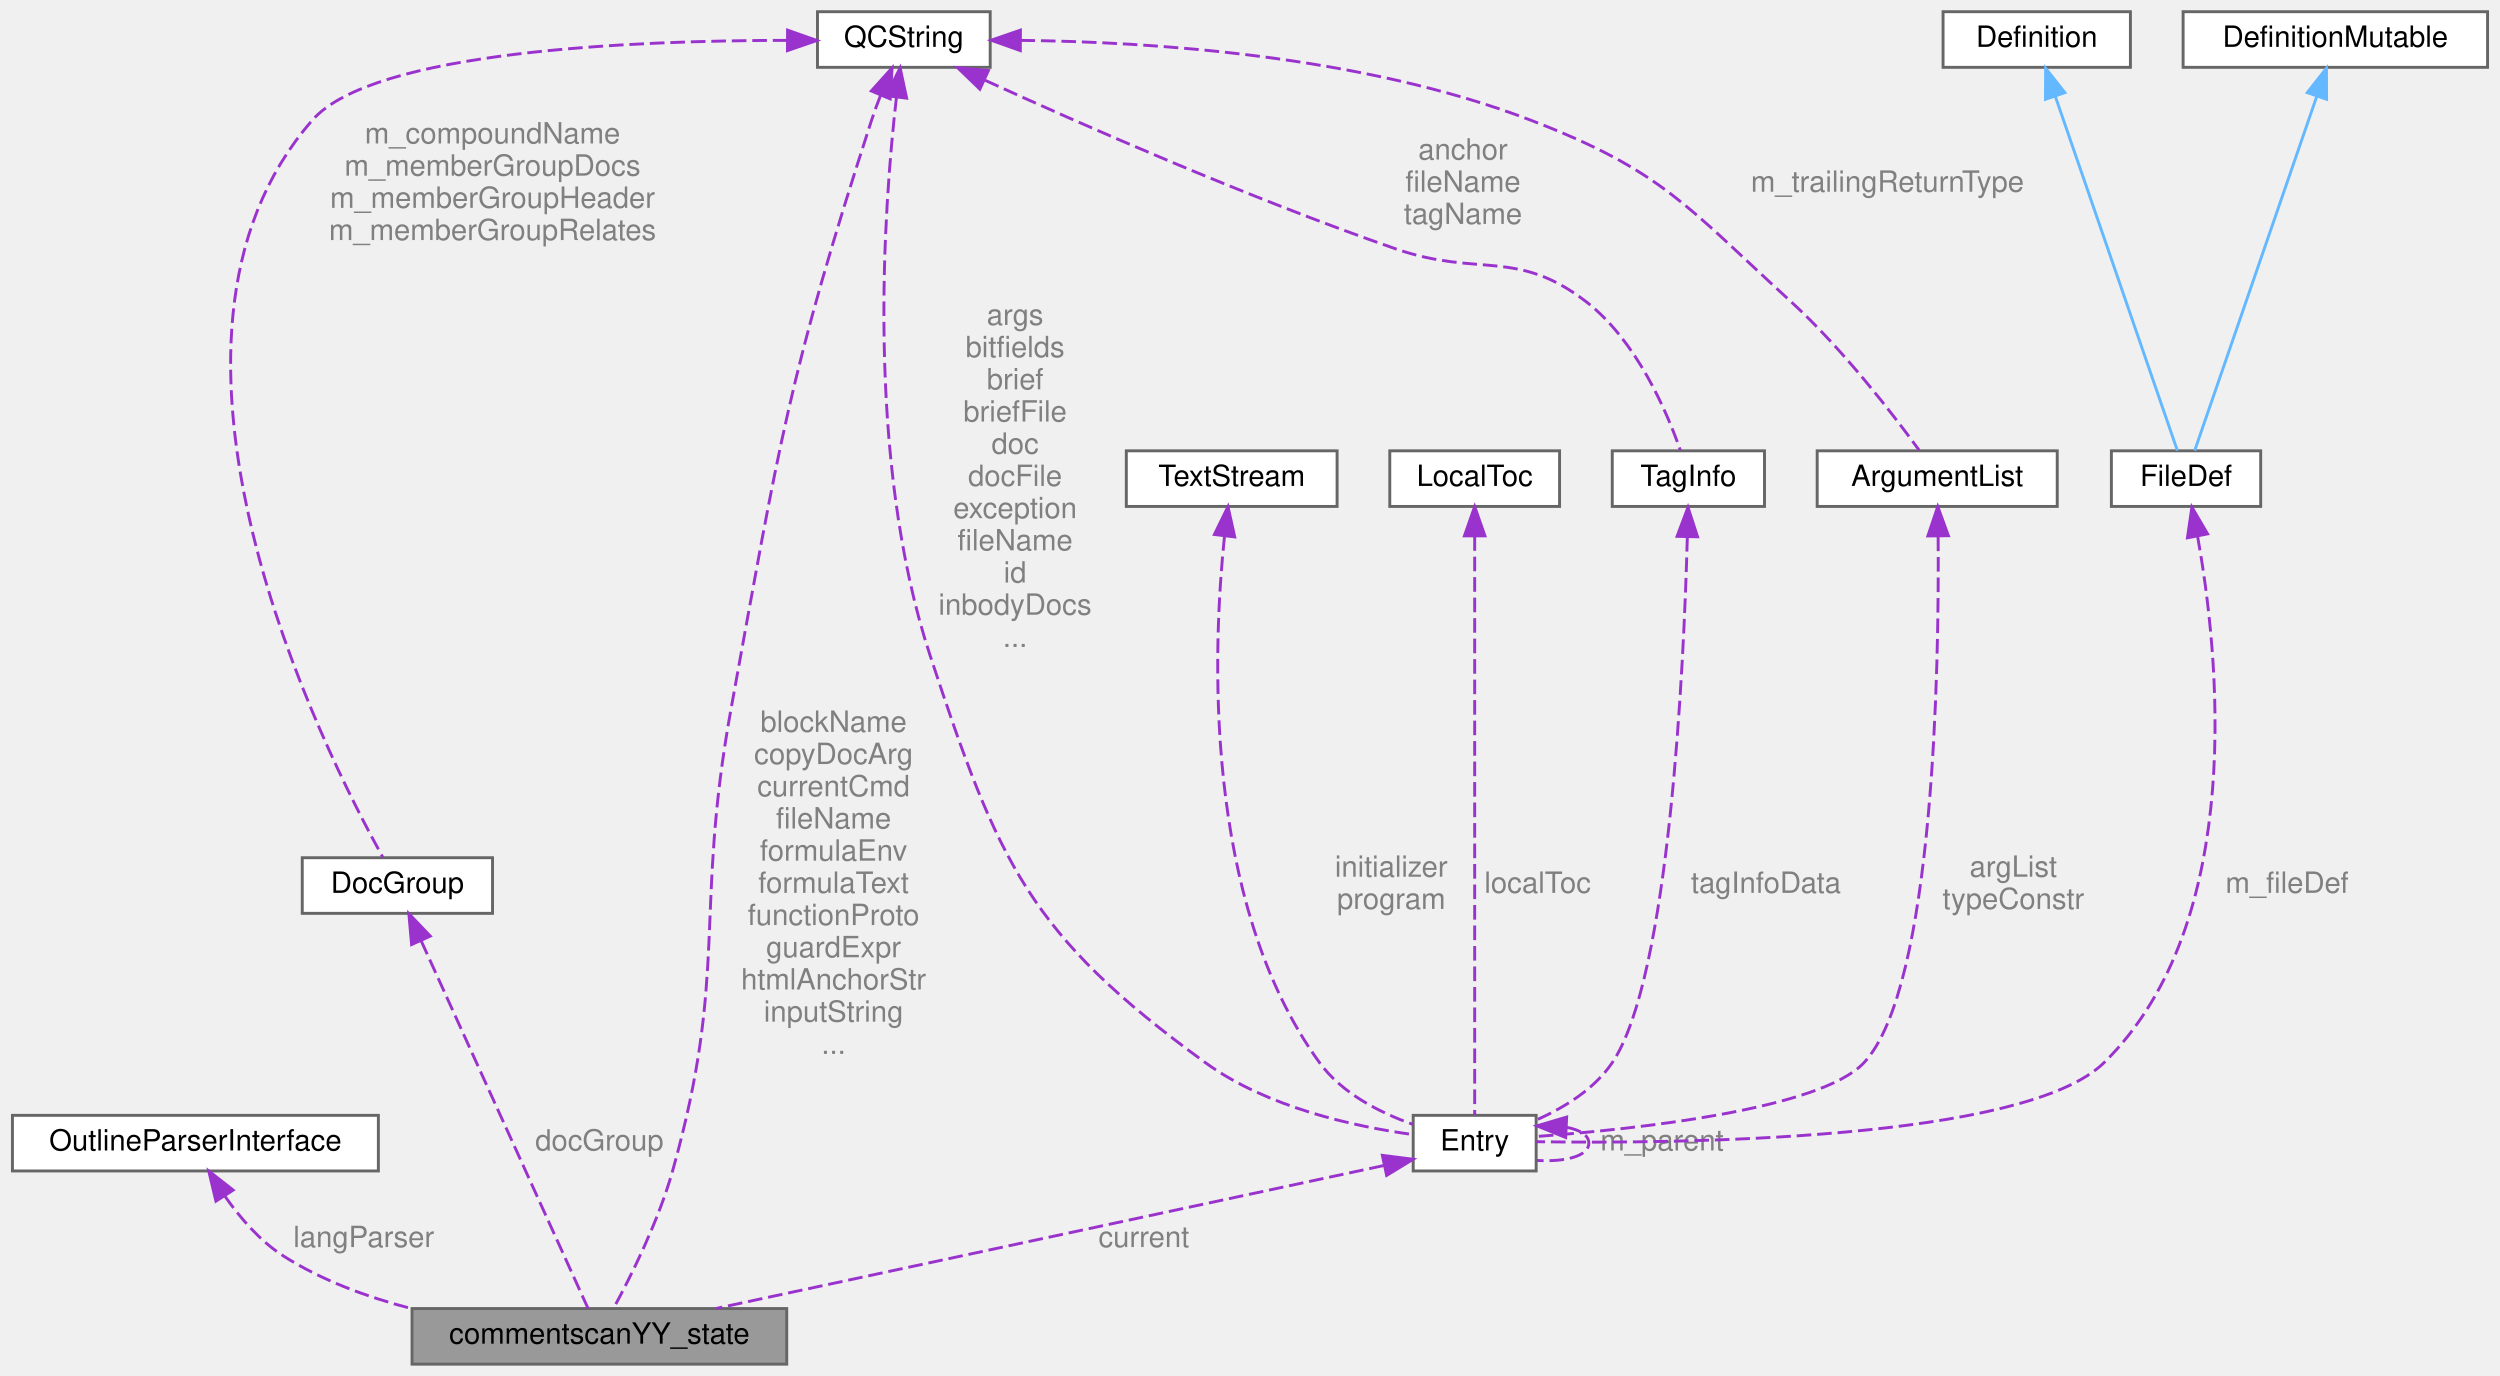
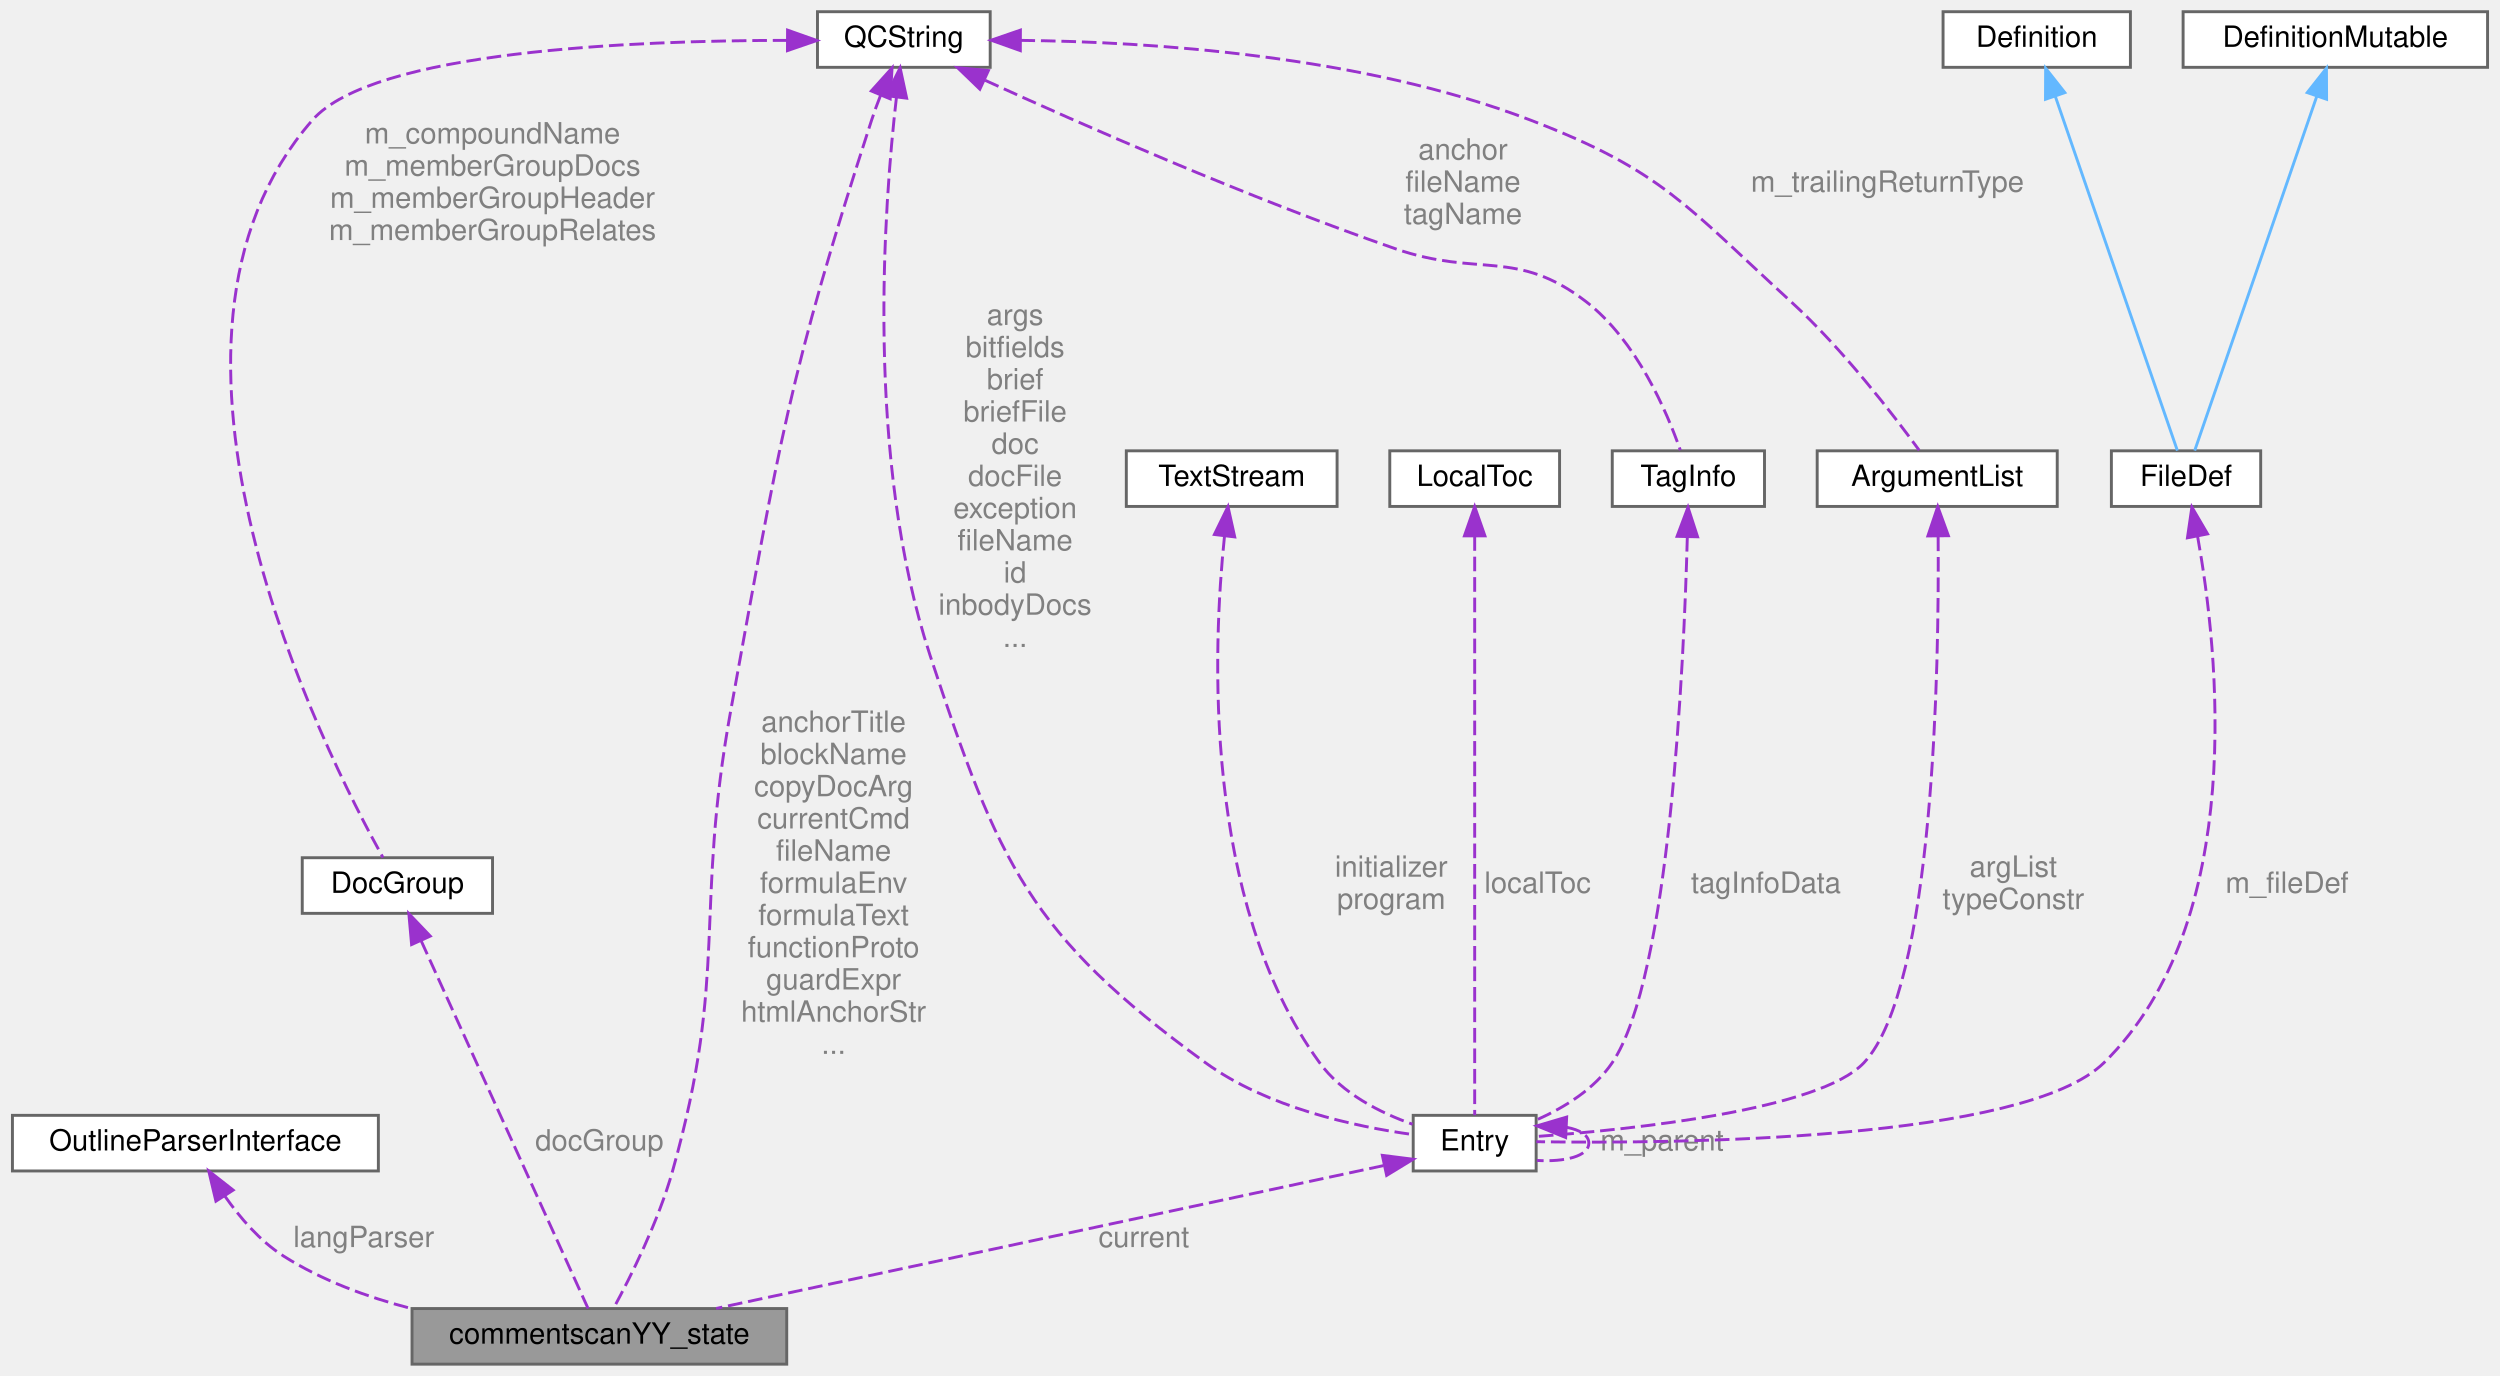
<svg xmlns="http://www.w3.org/2000/svg" xmlns:xlink="http://www.w3.org/1999/xlink" width="854pt" height="470pt" viewBox="0.00 0.00 853.50 470.00">
  <g id="graph0" class="graph" transform="scale(1 1) rotate(0) translate(4 466)">
    <g id="node1" class="node">
      <g id="a_node1">
        <a xlink:title=" ">
          <polygon fill="#999999" stroke="#666666" points="264.5,-19 136.5,-19 136.5,0 264.5,0 264.5,-19" />
          <text text-anchor="middle" x="200.5" y="-7" font-family="Helvetica,sans-Serif" font-size="10.00">commentscanYY_state</text>
        </a>
      </g>
    </g>
    <g id="node2" class="node">
      <g id="a_node2">
        <a xlink:href="../../d5/d79/class_outline_parser_interface.html" target="_top" xlink:title="Abstract interface for outline parsers.">
          <polygon fill="white" stroke="#666666" points="125,-85 0,-85 0,-66 125,-66 125,-85" />
          <text text-anchor="middle" x="62.5" y="-73" font-family="Helvetica,sans-Serif" font-size="10.00">OutlineParserInterface</text>
        </a>
      </g>
    </g>
    <g id="edge1" class="edge">
      <path fill="none" stroke="#9a32cd" stroke-dasharray="5,2" d="M72.57,-57.39C77.68,-50.1 84.5,-42.11 92.5,-37 105.6,-28.64 121.14,-22.91 136.29,-18.99" />
      <polygon fill="#9a32cd" stroke="#9a32cd" points="69.51,-55.68 67.06,-65.99 75.4,-59.46 69.51,-55.68" />
      <text text-anchor="middle" x="120" y="-40" font-family="Helvetica,sans-Serif" font-size="10.00" fill="grey"> langParser</text>
    </g>
    <g id="node3" class="node">
      <g id="a_node3">
        <a xlink:href="../../d9/d45/class_q_c_string.html" target="_top" xlink:title="This is an alternative implementation of QCString.">
          <polygon fill="white" stroke="#666666" points="334,-462 275,-462 275,-443 334,-443 334,-462" />
          <text text-anchor="middle" x="304.5" y="-450" font-family="Helvetica,sans-Serif" font-size="10.00">QCString</text>
        </a>
      </g>
    </g>
    <g id="edge2" class="edge">
      <path fill="none" stroke="#9a32cd" stroke-dasharray="5,2" d="M296.54,-433.4C295.44,-430.61 294.39,-427.75 293.5,-425 265.14,-337.64 261.96,-314.36 245.5,-224 232.82,-154.36 244.69,-134.13 225.5,-66 220.63,-48.71 211.2,-29.91 205.42,-19.23" />
      <polygon fill="#9a32cd" stroke="#9a32cd" points="293.39,-434.93 300.48,-442.8 299.84,-432.22 293.39,-434.93" />
-       <text text-anchor="middle" x="280.5" y="-216" font-family="Helvetica,sans-Serif" font-size="10.00" fill="grey"> blockName</text>
-       <text text-anchor="middle" x="280.5" y="-205" font-family="Helvetica,sans-Serif" font-size="10.00" fill="grey">copyDocArg</text>
-       <text text-anchor="middle" x="280.5" y="-194" font-family="Helvetica,sans-Serif" font-size="10.00" fill="grey">currentCmd</text>
-       <text text-anchor="middle" x="280.5" y="-183" font-family="Helvetica,sans-Serif" font-size="10.00" fill="grey">fileName</text>
-       <text text-anchor="middle" x="280.5" y="-172" font-family="Helvetica,sans-Serif" font-size="10.00" fill="grey">formulaEnv</text>
-       <text text-anchor="middle" x="280.5" y="-161" font-family="Helvetica,sans-Serif" font-size="10.00" fill="grey">formulaText</text>
-       <text text-anchor="middle" x="280.5" y="-150" font-family="Helvetica,sans-Serif" font-size="10.00" fill="grey">functionProto</text>
-       <text text-anchor="middle" x="280.5" y="-139" font-family="Helvetica,sans-Serif" font-size="10.00" fill="grey">guardExpr</text>
-       <text text-anchor="middle" x="280.5" y="-128" font-family="Helvetica,sans-Serif" font-size="10.00" fill="grey">htmlAnchorStr</text>
-       <text text-anchor="middle" x="280.5" y="-117" font-family="Helvetica,sans-Serif" font-size="10.00" fill="grey">inputString</text>
+       <text text-anchor="middle" x="280.5" y="-216" font-family="Helvetica,sans-Serif" font-size="10.00" fill="grey"> anchorTitle</text>
+       <text text-anchor="middle" x="280.5" y="-205" font-family="Helvetica,sans-Serif" font-size="10.00" fill="grey">blockName</text>
+       <text text-anchor="middle" x="280.5" y="-194" font-family="Helvetica,sans-Serif" font-size="10.00" fill="grey">copyDocArg</text>
+       <text text-anchor="middle" x="280.5" y="-183" font-family="Helvetica,sans-Serif" font-size="10.00" fill="grey">currentCmd</text>
+       <text text-anchor="middle" x="280.5" y="-172" font-family="Helvetica,sans-Serif" font-size="10.00" fill="grey">fileName</text>
+       <text text-anchor="middle" x="280.5" y="-161" font-family="Helvetica,sans-Serif" font-size="10.00" fill="grey">formulaEnv</text>
+       <text text-anchor="middle" x="280.5" y="-150" font-family="Helvetica,sans-Serif" font-size="10.00" fill="grey">formulaText</text>
+       <text text-anchor="middle" x="280.5" y="-139" font-family="Helvetica,sans-Serif" font-size="10.00" fill="grey">functionProto</text>
+       <text text-anchor="middle" x="280.5" y="-128" font-family="Helvetica,sans-Serif" font-size="10.00" fill="grey">guardExpr</text>
+       <text text-anchor="middle" x="280.5" y="-117" font-family="Helvetica,sans-Serif" font-size="10.00" fill="grey">htmlAnchorStr</text>
      <text text-anchor="middle" x="280.5" y="-106" font-family="Helvetica,sans-Serif" font-size="10.00" fill="grey">...</text>
    </g>
    <g id="node4" class="node">
      <g id="a_node4">
        <a xlink:href="../../d4/dd7/class_entry.html" target="_top" xlink:title="Represents an unstructured piece of information, about an entity found in the sources.">
          <polygon fill="white" stroke="#666666" points="520.5,-85 478.5,-85 478.5,-66 520.5,-66 520.5,-85" />
          <text text-anchor="middle" x="499.5" y="-73" font-family="Helvetica,sans-Serif" font-size="10.00">Entry</text>
        </a>
      </g>
    </g>
    <g id="edge4" class="edge">
      <path fill="none" stroke="#9a32cd" stroke-dasharray="5,2" d="M301.99,-432.88C297.67,-395.54 291.27,-309.36 313.5,-242 336.87,-171.18 347.17,-146.84 407.5,-103 428.61,-87.66 458.43,-81.17 478.34,-78.44" />
      <polygon fill="#9a32cd" stroke="#9a32cd" points="298.52,-433.33 303.23,-442.82 305.46,-432.46 298.52,-433.33" />
      <text text-anchor="middle" x="342.5" y="-355" font-family="Helvetica,sans-Serif" font-size="10.00" fill="grey"> args</text>
      <text text-anchor="middle" x="342.5" y="-344" font-family="Helvetica,sans-Serif" font-size="10.00" fill="grey">bitfields</text>
      <text text-anchor="middle" x="342.5" y="-333" font-family="Helvetica,sans-Serif" font-size="10.00" fill="grey">brief</text>
      <text text-anchor="middle" x="342.5" y="-322" font-family="Helvetica,sans-Serif" font-size="10.00" fill="grey">briefFile</text>
      <text text-anchor="middle" x="342.5" y="-311" font-family="Helvetica,sans-Serif" font-size="10.00" fill="grey">doc</text>
      <text text-anchor="middle" x="342.5" y="-300" font-family="Helvetica,sans-Serif" font-size="10.00" fill="grey">docFile</text>
      <text text-anchor="middle" x="342.5" y="-289" font-family="Helvetica,sans-Serif" font-size="10.00" fill="grey">exception</text>
      <text text-anchor="middle" x="342.5" y="-278" font-family="Helvetica,sans-Serif" font-size="10.00" fill="grey">fileName</text>
      <text text-anchor="middle" x="342.5" y="-267" font-family="Helvetica,sans-Serif" font-size="10.00" fill="grey">id</text>
      <text text-anchor="middle" x="342.5" y="-256" font-family="Helvetica,sans-Serif" font-size="10.00" fill="grey">inbodyDocs</text>
      <text text-anchor="middle" x="342.5" y="-245" font-family="Helvetica,sans-Serif" font-size="10.00" fill="grey">...</text>
    </g>
    <g id="node5" class="node">
      <g id="a_node5">
        <a xlink:href="../../d3/dc3/struct_tag_info.html" target="_top" xlink:title="This struct is used to capture the tag file information for an Entry.">
          <polygon fill="white" stroke="#666666" points="598.5,-312 546.5,-312 546.5,-293 598.5,-293 598.5,-312" />
          <text text-anchor="middle" x="572.5" y="-300" font-family="Helvetica,sans-Serif" font-size="10.00">TagInfo</text>
        </a>
      </g>
    </g>
    <g id="edge6" class="edge">
      <path fill="none" stroke="#9a32cd" stroke-dasharray="5,2" d="M332.28,-438.56C365.25,-423.5 422.12,-398.47 472.5,-381 500.82,-371.18 513.72,-381.25 537.5,-363 554.8,-349.72 565.19,-325.25 569.75,-312.21" />
      <polygon fill="#9a32cd" stroke="#9a32cd" points="330.47,-435.54 322.85,-442.89 333.39,-441.9 330.47,-435.54" />
      <text text-anchor="middle" x="495.5" y="-411.5" font-family="Helvetica,sans-Serif" font-size="10.00" fill="grey"> anchor</text>
      <text text-anchor="middle" x="495.5" y="-400.5" font-family="Helvetica,sans-Serif" font-size="10.00" fill="grey">fileName</text>
      <text text-anchor="middle" x="495.5" y="-389.5" font-family="Helvetica,sans-Serif" font-size="10.00" fill="grey">tagName</text>
    </g>
    <g id="node6" class="node">
      <g id="a_node6">
        <a xlink:href="../../d7/df8/class_argument_list.html" target="_top" xlink:title="This class represents an function or template argument list.">
          <polygon fill="white" stroke="#666666" points="698.5,-312 616.5,-312 616.5,-293 698.5,-293 698.5,-312" />
          <text text-anchor="middle" x="657.5" y="-300" font-family="Helvetica,sans-Serif" font-size="10.00">ArgumentList</text>
        </a>
      </g>
    </g>
    <g id="edge8" class="edge">
      <path fill="none" stroke="#9a32cd" stroke-dasharray="5,2" d="M344.33,-452.21C388.37,-451.73 460.73,-447.13 518.5,-425 563.52,-407.75 571.91,-395.51 607.5,-363 625.23,-346.8 642.48,-324.36 651.34,-312.19" />
      <polygon fill="#9a32cd" stroke="#9a32cd" points="344.29,-448.71 334.31,-452.26 344.32,-455.71 344.29,-448.71" />
      <text text-anchor="middle" x="640.5" y="-400.5" font-family="Helvetica,sans-Serif" font-size="10.00" fill="grey"> m_trailingReturnType</text>
    </g>
    <g id="node12" class="node">
      <g id="a_node12">
        <a xlink:href="../../d1/d05/class_doc_group.html" target="_top" xlink:title=" ">
          <polygon fill="white" stroke="#666666" points="164,-173 99,-173 99,-154 164,-154 164,-173" />
          <text text-anchor="middle" x="131.5" y="-161" font-family="Helvetica,sans-Serif" font-size="10.00">DocGroup</text>
        </a>
      </g>
    </g>
    <g id="edge16" class="edge">
      <path fill="none" stroke="#9a32cd" stroke-dasharray="5,2" d="M264.73,-452.21C211.99,-452.2 123.17,-448.55 102.5,-425 35.87,-349.06 106.61,-208.93 126.58,-173.05" />
      <polygon fill="#9a32cd" stroke="#9a32cd" points="264.78,-455.71 274.76,-452.17 264.75,-448.71 264.78,-455.71" />
      <text text-anchor="middle" x="164" y="-417" font-family="Helvetica,sans-Serif" font-size="10.00" fill="grey"> m_compoundName</text>
      <text text-anchor="middle" x="164" y="-406" font-family="Helvetica,sans-Serif" font-size="10.00" fill="grey">m_memberGroupDocs</text>
      <text text-anchor="middle" x="164" y="-395" font-family="Helvetica,sans-Serif" font-size="10.00" fill="grey">m_memberGroupHeader</text>
      <text text-anchor="middle" x="164" y="-384" font-family="Helvetica,sans-Serif" font-size="10.00" fill="grey">m_memberGroupRelates</text>
    </g>
    <g id="edge3" class="edge">
      <path fill="none" stroke="#9a32cd" stroke-dasharray="5,2" d="M468.36,-67.83C413.72,-56.14 300.67,-31.94 240.39,-19.04" />
      <polygon fill="#9a32cd" stroke="#9a32cd" points="467.96,-71.33 478.47,-70 469.43,-64.48 467.96,-71.33" />
      <text text-anchor="middle" x="386.5" y="-40" font-family="Helvetica,sans-Serif" font-size="10.00" fill="grey"> current</text>
    </g>
    <g id="edge11" class="edge">
      <path fill="none" stroke="#9a32cd" stroke-dasharray="5,2" d="M530.91,-80.91C535.45,-80.04 538.5,-78.24 538.5,-75.5 538.5,-71 530.27,-69.03 520.76,-69.59" />
      <polygon fill="#9a32cd" stroke="#9a32cd" points="530.58,-77.42 520.76,-81.41 530.92,-84.41 530.58,-77.42" />
      <text text-anchor="middle" x="563.5" y="-73" font-family="Helvetica,sans-Serif" font-size="10.00" fill="grey"> m_parent</text>
    </g>
    <g id="edge5" class="edge">
      <path fill="none" stroke="#9a32cd" stroke-dasharray="5,2" d="M572.14,-282.58C570.97,-238.81 566.14,-132.09 546.5,-103 540.42,-93.99 530.2,-87.71 520.84,-83.53" />
      <polygon fill="#9a32cd" stroke="#9a32cd" points="568.64,-282.79 572.37,-292.71 575.64,-282.63 568.64,-282.79" />
      <text text-anchor="middle" x="599" y="-161" font-family="Helvetica,sans-Serif" font-size="10.00" fill="grey"> tagInfoData</text>
    </g>
    <g id="edge7" class="edge">
      <path fill="none" stroke="#9a32cd" stroke-dasharray="5,2" d="M657.82,-282.73C658.17,-238.36 656.51,-128.79 632.5,-103 617.58,-86.97 554.13,-80.25 520.55,-77.77" />
      <polygon fill="#9a32cd" stroke="#9a32cd" points="654.32,-282.92 657.69,-292.96 661.32,-283 654.32,-282.92" />
      <text text-anchor="middle" x="683.5" y="-166.5" font-family="Helvetica,sans-Serif" font-size="10.00" fill="grey"> argList</text>
      <text text-anchor="middle" x="683.5" y="-155.5" font-family="Helvetica,sans-Serif" font-size="10.00" fill="grey">typeConstr</text>
    </g>
    <g id="node7" class="node">
      <g id="a_node7">
        <a xlink:href="../../d3/d30/class_text_stream.html" target="_top" xlink:title="Text streaming class that buffers data.">
          <polygon fill="white" stroke="#666666" points="452.5,-312 380.5,-312 380.5,-293 452.5,-293 452.5,-312" />
          <text text-anchor="middle" x="416.5" y="-300" font-family="Helvetica,sans-Serif" font-size="10.00">TextStream</text>
        </a>
      </g>
    </g>
    <g id="edge9" class="edge">
      <path fill="none" stroke="#9a32cd" stroke-dasharray="5,2" d="M414.04,-282.86C410.08,-245.04 406.38,-158.19 446.5,-103 454.12,-92.52 467.08,-85.93 478.28,-81.95" />
      <polygon fill="#9a32cd" stroke="#9a32cd" points="410.58,-283.42 415.23,-292.94 417.53,-282.59 410.58,-283.42" />
      <text text-anchor="middle" x="471" y="-166.5" font-family="Helvetica,sans-Serif" font-size="10.00" fill="grey"> initializer</text>
      <text text-anchor="middle" x="471" y="-155.5" font-family="Helvetica,sans-Serif" font-size="10.00" fill="grey">program</text>
    </g>
    <g id="node8" class="node">
      <g id="a_node8">
        <a xlink:href="../../da/d1d/class_local_toc.html" target="_top" xlink:title=" ">
          <polygon fill="white" stroke="#666666" points="528.5,-312 470.5,-312 470.5,-293 528.5,-293 528.5,-312" />
          <text text-anchor="middle" x="499.5" y="-300" font-family="Helvetica,sans-Serif" font-size="10.00">LocalToc</text>
        </a>
      </g>
    </g>
    <g id="edge10" class="edge">
      <path fill="none" stroke="#9a32cd" stroke-dasharray="5,2" d="M499.5,-282.85C499.5,-236.59 499.5,-117.92 499.5,-85.05" />
      <polygon fill="#9a32cd" stroke="#9a32cd" points="496,-282.95 499.5,-292.95 503,-282.95 496,-282.95" />
      <text text-anchor="middle" x="521" y="-161" font-family="Helvetica,sans-Serif" font-size="10.00" fill="grey"> localToc</text>
    </g>
    <g id="node9" class="node">
      <g id="a_node9">
        <a xlink:href="../../de/db0/class_file_def.html" target="_top" xlink:title="A model of a file symbol.">
          <polygon fill="white" stroke="#666666" points="768,-312 717,-312 717,-293 768,-293 768,-312" />
          <text text-anchor="middle" x="742.5" y="-300" font-family="Helvetica,sans-Serif" font-size="10.00">FileDef</text>
        </a>
      </g>
    </g>
    <g id="edge12" class="edge">
      <path fill="none" stroke="#9a32cd" stroke-dasharray="5,2" d="M746.42,-282.94C753.53,-243.56 763.63,-151.28 714.5,-103 687.41,-76.38 569.21,-75.27 520.55,-75.99" />
      <polygon fill="#9a32cd" stroke="#9a32cd" points="742.98,-282.28 744.5,-292.77 749.85,-283.62 742.98,-282.28" />
      <text text-anchor="middle" x="777" y="-161" font-family="Helvetica,sans-Serif" font-size="10.00" fill="grey"> m_fileDef</text>
    </g>
    <g id="node10" class="node">
      <g id="a_node10">
        <a xlink:href="../../d0/d46/class_definition_mutable.html" target="_top" xlink:title=" ">
          <polygon fill="white" stroke="#666666" points="845.5,-462 741.5,-462 741.5,-443 845.5,-443 845.5,-462" />
          <text text-anchor="middle" x="793.5" y="-450" font-family="Helvetica,sans-Serif" font-size="10.00">DefinitionMutable</text>
        </a>
      </g>
    </g>
    <g id="edge13" class="edge">
      <path fill="none" stroke="#63b8ff" d="M787.18,-433.15C776.09,-400.97 753.53,-335.51 745.46,-312.08" />
      <polygon fill="#63b8ff" stroke="#63b8ff" points="783.9,-434.37 790.46,-442.69 790.51,-432.09 783.9,-434.37" />
    </g>
    <g id="node11" class="node">
      <g id="a_node11">
        <a xlink:href="../../d5/dcc/class_definition.html" target="_top" xlink:title="The common base class of all entity definitions found in the sources.">
          <polygon fill="white" stroke="#666666" points="723.5,-462 659.5,-462 659.5,-443 723.5,-443 723.5,-462" />
          <text text-anchor="middle" x="691.5" y="-450" font-family="Helvetica,sans-Serif" font-size="10.00">Definition</text>
        </a>
      </g>
    </g>
    <g id="edge14" class="edge">
      <path fill="none" stroke="#63b8ff" d="M697.82,-433.15C708.91,-400.97 731.47,-335.51 739.54,-312.08" />
      <polygon fill="#63b8ff" stroke="#63b8ff" points="694.49,-432.09 694.54,-442.69 701.1,-434.37 694.49,-432.09" />
    </g>
    <g id="edge15" class="edge">
      <path fill="none" stroke="#9a32cd" stroke-dasharray="5,2" d="M139.63,-144.59C154.54,-111.74 185.73,-43.04 196.64,-19.01" />
      <polygon fill="#9a32cd" stroke="#9a32cd" points="136.35,-143.34 135.41,-153.89 142.73,-146.23 136.35,-143.34" />
      <text text-anchor="middle" x="200.5" y="-73" font-family="Helvetica,sans-Serif" font-size="10.00" fill="grey"> docGroup</text>
    </g>
  </g>
</svg>
